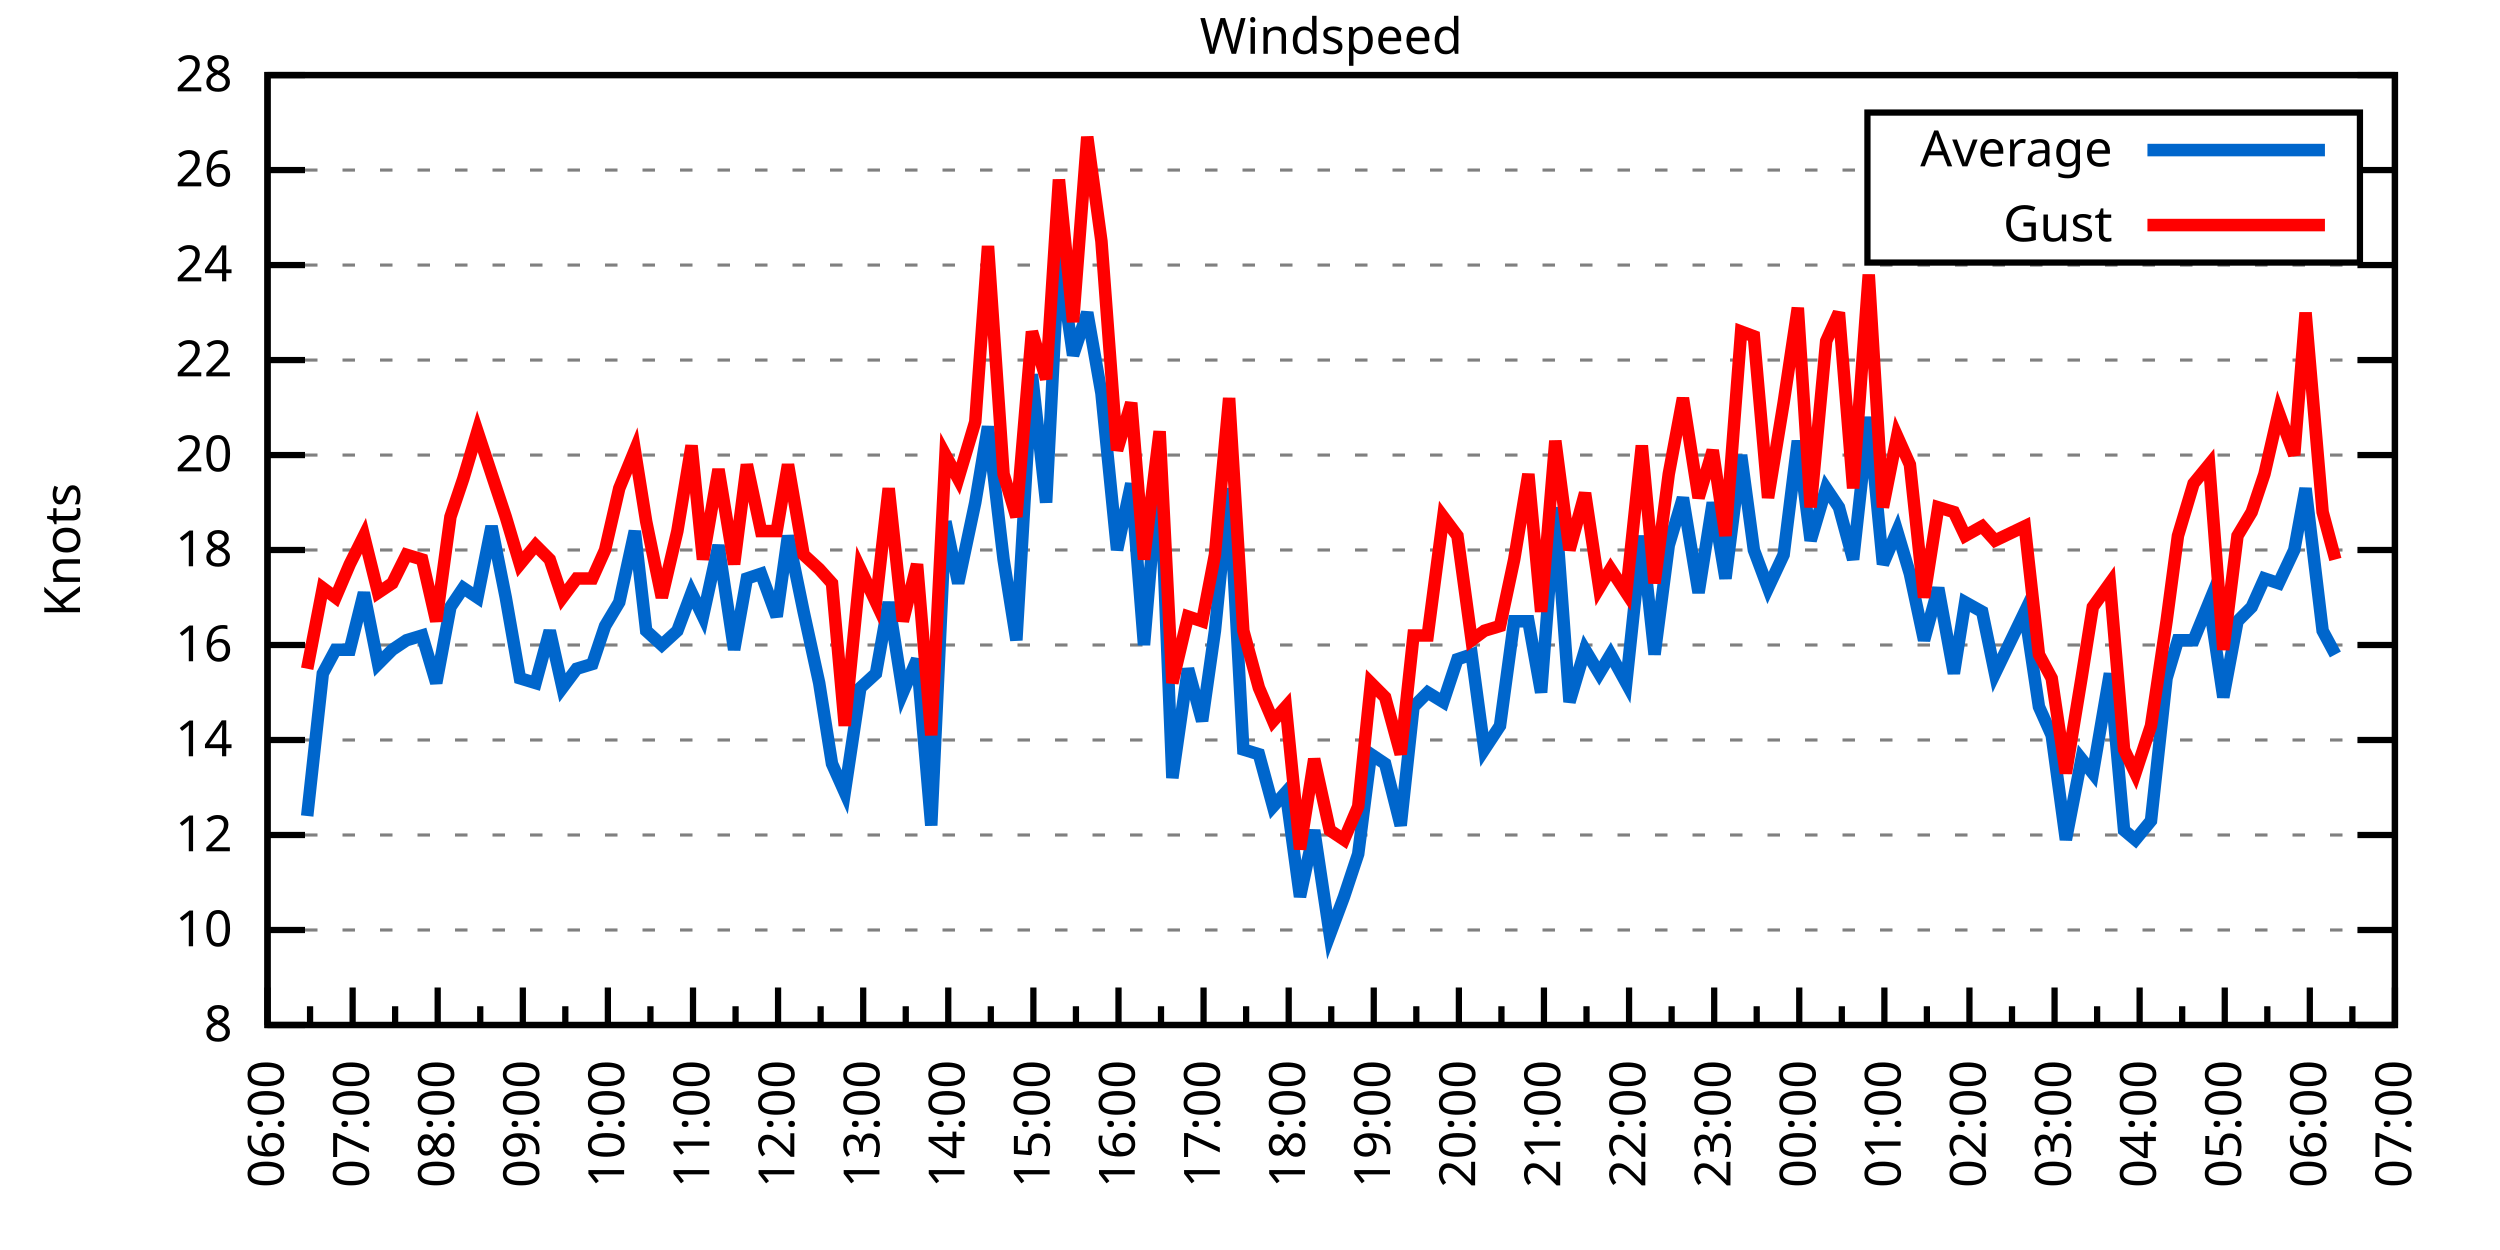
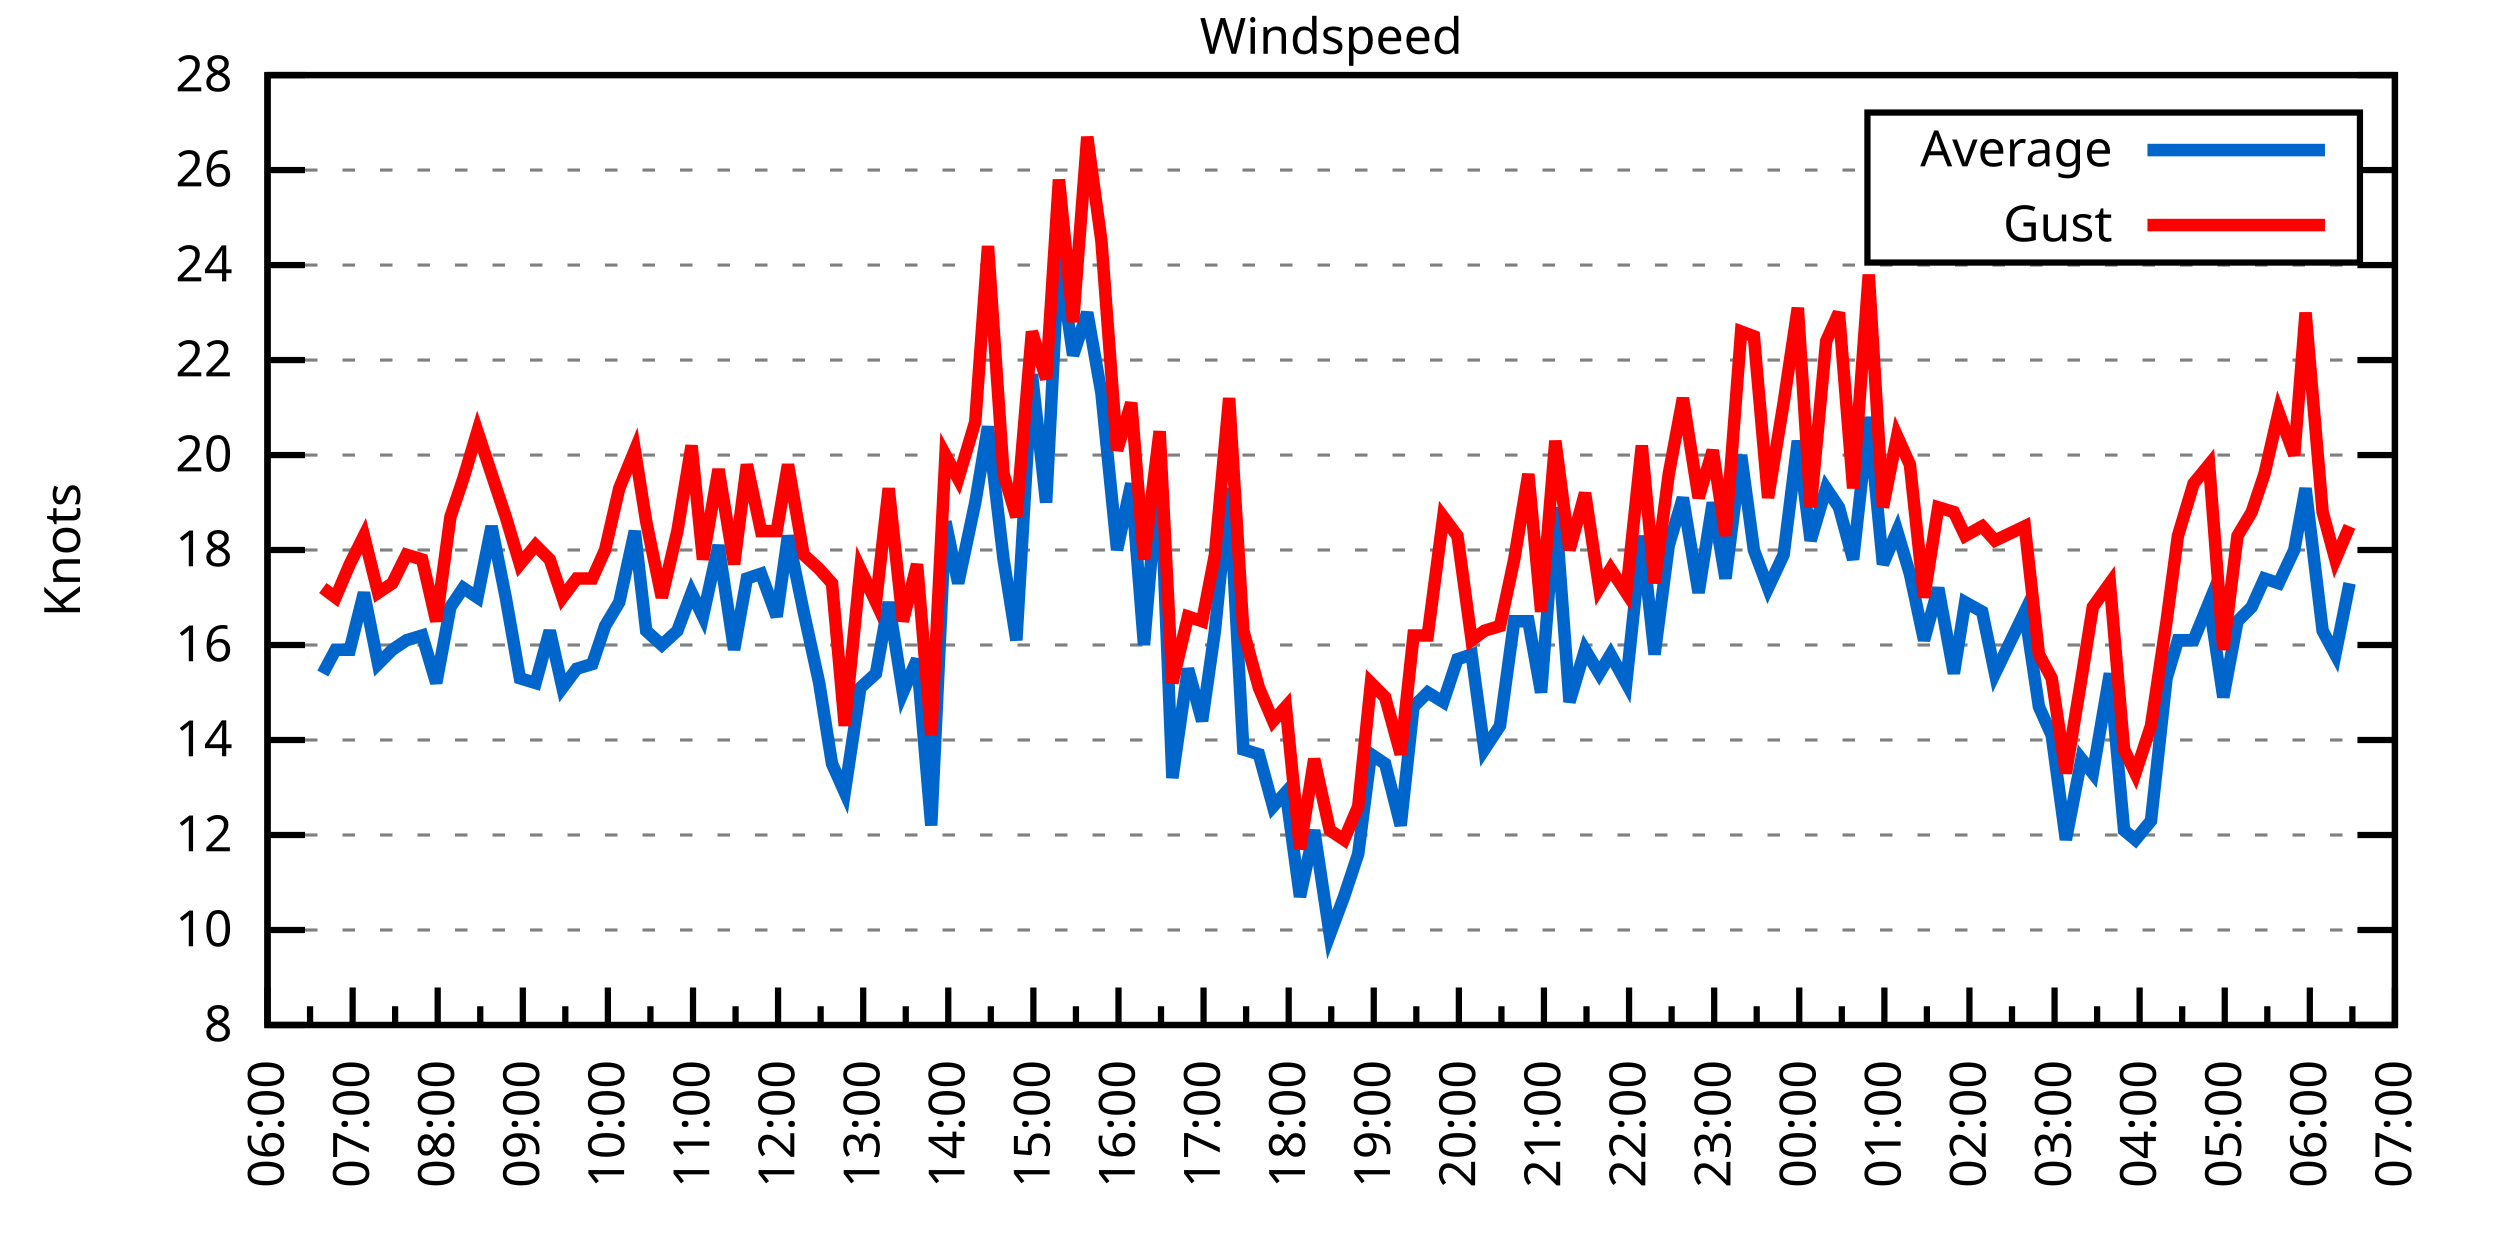
<svg xmlns="http://www.w3.org/2000/svg" xmlns:xlink="http://www.w3.org/1999/xlink" width="400" height="200" viewBox="0 0 400 200">
  <g id="gnuplot_canvas">
    <rect x="0" y="0" width="400" height="200" fill="none" />
    <defs>
      <circle id="gpDot" r="0.5" stroke-width="0.5" stroke="currentColor" />
      <path id="gpPt0" stroke-width="0.333" stroke="currentColor" d="M-1,0 h2 M0,-1 v2" />
      <path id="gpPt1" stroke-width="0.333" stroke="currentColor" d="M-1,-1 L1,1 M1,-1 L-1,1" />
      <path id="gpPt2" stroke-width="0.333" stroke="currentColor" d="M-1,0 L1,0 M0,-1 L0,1 M-1,-1 L1,1 M-1,1 L1,-1" />
      <rect id="gpPt3" stroke-width="0.333" stroke="currentColor" x="-1" y="-1" width="2" height="2" />
      <rect id="gpPt4" stroke-width="0.333" stroke="currentColor" fill="currentColor" x="-1" y="-1" width="2" height="2" />
      <circle id="gpPt5" stroke-width="0.333" stroke="currentColor" cx="0" cy="0" r="1" />
      <use xlink:href="#gpPt5" id="gpPt6" fill="currentColor" stroke="none" />
      <path id="gpPt7" stroke-width="0.333" stroke="currentColor" d="M0,-1.33 L-1.33,0.67 L1.33,0.67 z" />
      <use xlink:href="#gpPt7" id="gpPt8" fill="currentColor" stroke="none" />
      <use xlink:href="#gpPt7" id="gpPt9" stroke="currentColor" transform="rotate(180)" />
      <use xlink:href="#gpPt9" id="gpPt10" fill="currentColor" stroke="none" />
      <use xlink:href="#gpPt3" id="gpPt11" stroke="currentColor" transform="rotate(45)" />
      <use xlink:href="#gpPt11" id="gpPt12" fill="currentColor" stroke="none" />
      <path id="gpPt13" stroke-width="0.333" stroke="currentColor" d="M0,1.330 L1.265,0.411 L0.782,-1.067 L-0.782,-1.076 L-1.265,0.411 z" />
      <use xlink:href="#gpPt13" id="gpPt14" fill="currentColor" stroke="none" />
      <filter id="textbox" filterUnits="objectBoundingBox" x="0" y="0" height="1" width="1">
        <feFlood flood-color="white" flood-opacity="1" result="bgnd" />
        <feComposite in="SourceGraphic" in2="bgnd" operator="atop" />
      </filter>
      <filter id="greybox" filterUnits="objectBoundingBox" x="0" y="0" height="1" width="1">
        <feFlood flood-color="lightgrey" flood-opacity="1" result="grey" />
        <feComposite in="SourceGraphic" in2="grey" operator="atop" />
      </filter>
    </defs>
    <g fill="none" color="white" stroke="currentColor" stroke-width="1.00" stroke-linecap="butt" stroke-linejoin="miter">
</g>
    <g fill="none" color="black" stroke="currentColor" stroke-width="1.00" stroke-linecap="butt" stroke-linejoin="miter">
      <g stroke="none" shape-rendering="crispEdges">
        <polygon fill="rgb(255, 255, 255)" points="42.80,164.00 383.18,164.00 383.18,12.02 42.80,12.02 " />
      </g>
    </g>
    <g fill="none" color="black" stroke="currentColor" stroke-width="1.00" stroke-linecap="butt" stroke-linejoin="miter">
</g>
    <g fill="none" color="black" stroke="black" stroke-width="0.50" stroke-linecap="butt" stroke-linejoin="miter">
</g>
    <g fill="none" color="gray" stroke="currentColor" stroke-width="0.50" stroke-linecap="butt" stroke-linejoin="miter">
      <path stroke="gray" stroke-dasharray="2,4" class="gridline" d="M42.80,164.00 L383.19,164.00  " />
    </g>
    <g fill="none" color="gray" stroke="gray" stroke-width="1.00" stroke-linecap="butt" stroke-linejoin="miter">
</g>
    <g fill="none" color="black" stroke="currentColor" stroke-width="1.00" stroke-linecap="butt" stroke-linejoin="miter">
      <path stroke="black" d="M42.80,164.00 L48.80,164.00 M383.19,164.00 L377.19,164.00  " />
      <g transform="translate(37.20,166.60)" stroke="none" fill="black" font-family="Sans" font-size="8.00" text-anchor="end">
        <text>
          <tspan font-family="Sans"> 8</tspan>
        </text>
      </g>
    </g>
    <g fill="none" color="black" stroke="currentColor" stroke-width="1.00" stroke-linecap="butt" stroke-linejoin="miter">
</g>
    <g fill="none" color="black" stroke="black" stroke-width="0.50" stroke-linecap="butt" stroke-linejoin="miter">
</g>
    <g fill="none" color="gray" stroke="currentColor" stroke-width="0.50" stroke-linecap="butt" stroke-linejoin="miter">
      <path stroke="gray" stroke-dasharray="2,4" class="gridline" d="M42.80,148.80 L383.19,148.80  " />
    </g>
    <g fill="none" color="gray" stroke="gray" stroke-width="1.00" stroke-linecap="butt" stroke-linejoin="miter">
</g>
    <g fill="none" color="black" stroke="currentColor" stroke-width="1.00" stroke-linecap="butt" stroke-linejoin="miter">
      <path stroke="black" d="M42.80,148.80 L48.80,148.80 M383.19,148.80 L377.19,148.80  " />
      <g transform="translate(37.20,151.40)" stroke="none" fill="black" font-family="Sans" font-size="8.00" text-anchor="end">
        <text>
          <tspan font-family="Sans"> 10</tspan>
        </text>
      </g>
    </g>
    <g fill="none" color="black" stroke="currentColor" stroke-width="1.00" stroke-linecap="butt" stroke-linejoin="miter">
</g>
    <g fill="none" color="black" stroke="black" stroke-width="0.50" stroke-linecap="butt" stroke-linejoin="miter">
</g>
    <g fill="none" color="gray" stroke="currentColor" stroke-width="0.50" stroke-linecap="butt" stroke-linejoin="miter">
      <path stroke="gray" stroke-dasharray="2,4" class="gridline" d="M42.80,133.60 L383.19,133.60  " />
    </g>
    <g fill="none" color="gray" stroke="gray" stroke-width="1.00" stroke-linecap="butt" stroke-linejoin="miter">
</g>
    <g fill="none" color="black" stroke="currentColor" stroke-width="1.00" stroke-linecap="butt" stroke-linejoin="miter">
      <path stroke="black" d="M42.80,133.60 L48.80,133.60 M383.19,133.60 L377.19,133.60  " />
      <g transform="translate(37.20,136.20)" stroke="none" fill="black" font-family="Sans" font-size="8.00" text-anchor="end">
        <text>
          <tspan font-family="Sans"> 12</tspan>
        </text>
      </g>
    </g>
    <g fill="none" color="black" stroke="currentColor" stroke-width="1.00" stroke-linecap="butt" stroke-linejoin="miter">
</g>
    <g fill="none" color="black" stroke="black" stroke-width="0.50" stroke-linecap="butt" stroke-linejoin="miter">
</g>
    <g fill="none" color="gray" stroke="currentColor" stroke-width="0.50" stroke-linecap="butt" stroke-linejoin="miter">
      <path stroke="gray" stroke-dasharray="2,4" class="gridline" d="M42.80,118.40 L383.19,118.40  " />
    </g>
    <g fill="none" color="gray" stroke="gray" stroke-width="1.00" stroke-linecap="butt" stroke-linejoin="miter">
</g>
    <g fill="none" color="black" stroke="currentColor" stroke-width="1.00" stroke-linecap="butt" stroke-linejoin="miter">
      <path stroke="black" d="M42.80,118.40 L48.80,118.40 M383.19,118.40 L377.19,118.40  " />
      <g transform="translate(37.20,121.00)" stroke="none" fill="black" font-family="Sans" font-size="8.00" text-anchor="end">
        <text>
          <tspan font-family="Sans"> 14</tspan>
        </text>
      </g>
    </g>
    <g fill="none" color="black" stroke="currentColor" stroke-width="1.00" stroke-linecap="butt" stroke-linejoin="miter">
</g>
    <g fill="none" color="black" stroke="black" stroke-width="0.50" stroke-linecap="butt" stroke-linejoin="miter">
</g>
    <g fill="none" color="gray" stroke="currentColor" stroke-width="0.50" stroke-linecap="butt" stroke-linejoin="miter">
      <path stroke="gray" stroke-dasharray="2,4" class="gridline" d="M42.80,103.20 L383.19,103.20  " />
    </g>
    <g fill="none" color="gray" stroke="gray" stroke-width="1.00" stroke-linecap="butt" stroke-linejoin="miter">
</g>
    <g fill="none" color="black" stroke="currentColor" stroke-width="1.00" stroke-linecap="butt" stroke-linejoin="miter">
      <path stroke="black" d="M42.80,103.20 L48.80,103.20 M383.19,103.20 L377.19,103.20  " />
      <g transform="translate(37.20,105.80)" stroke="none" fill="black" font-family="Sans" font-size="8.00" text-anchor="end">
        <text>
          <tspan font-family="Sans"> 16</tspan>
        </text>
      </g>
    </g>
    <g fill="none" color="black" stroke="currentColor" stroke-width="1.00" stroke-linecap="butt" stroke-linejoin="miter">
</g>
    <g fill="none" color="black" stroke="black" stroke-width="0.50" stroke-linecap="butt" stroke-linejoin="miter">
</g>
    <g fill="none" color="gray" stroke="currentColor" stroke-width="0.50" stroke-linecap="butt" stroke-linejoin="miter">
      <path stroke="gray" stroke-dasharray="2,4" class="gridline" d="M42.80,88.00 L383.19,88.00  " />
    </g>
    <g fill="none" color="gray" stroke="gray" stroke-width="1.00" stroke-linecap="butt" stroke-linejoin="miter">
</g>
    <g fill="none" color="black" stroke="currentColor" stroke-width="1.00" stroke-linecap="butt" stroke-linejoin="miter">
      <path stroke="black" d="M42.80,88.00 L48.80,88.00 M383.19,88.00 L377.19,88.00  " />
      <g transform="translate(37.20,90.60)" stroke="none" fill="black" font-family="Sans" font-size="8.00" text-anchor="end">
        <text>
          <tspan font-family="Sans"> 18</tspan>
        </text>
      </g>
    </g>
    <g fill="none" color="black" stroke="currentColor" stroke-width="1.00" stroke-linecap="butt" stroke-linejoin="miter">
</g>
    <g fill="none" color="black" stroke="black" stroke-width="0.50" stroke-linecap="butt" stroke-linejoin="miter">
</g>
    <g fill="none" color="gray" stroke="currentColor" stroke-width="0.50" stroke-linecap="butt" stroke-linejoin="miter">
      <path stroke="gray" stroke-dasharray="2,4" class="gridline" d="M42.80,72.81 L383.19,72.81  " />
    </g>
    <g fill="none" color="gray" stroke="gray" stroke-width="1.00" stroke-linecap="butt" stroke-linejoin="miter">
</g>
    <g fill="none" color="black" stroke="currentColor" stroke-width="1.00" stroke-linecap="butt" stroke-linejoin="miter">
      <path stroke="black" d="M42.80,72.81 L48.80,72.81 M383.19,72.81 L377.19,72.81  " />
      <g transform="translate(37.20,75.41)" stroke="none" fill="black" font-family="Sans" font-size="8.00" text-anchor="end">
        <text>
          <tspan font-family="Sans"> 20</tspan>
        </text>
      </g>
    </g>
    <g fill="none" color="black" stroke="currentColor" stroke-width="1.00" stroke-linecap="butt" stroke-linejoin="miter">
</g>
    <g fill="none" color="black" stroke="black" stroke-width="0.50" stroke-linecap="butt" stroke-linejoin="miter">
</g>
    <g fill="none" color="gray" stroke="currentColor" stroke-width="0.50" stroke-linecap="butt" stroke-linejoin="miter">
      <path stroke="gray" stroke-dasharray="2,4" class="gridline" d="M42.80,57.61 L383.19,57.61  " />
    </g>
    <g fill="none" color="gray" stroke="gray" stroke-width="1.00" stroke-linecap="butt" stroke-linejoin="miter">
</g>
    <g fill="none" color="black" stroke="currentColor" stroke-width="1.00" stroke-linecap="butt" stroke-linejoin="miter">
      <path stroke="black" d="M42.80,57.61 L48.80,57.61 M383.19,57.61 L377.19,57.61  " />
      <g transform="translate(37.20,60.21)" stroke="none" fill="black" font-family="Sans" font-size="8.00" text-anchor="end">
        <text>
          <tspan font-family="Sans"> 22</tspan>
        </text>
      </g>
    </g>
    <g fill="none" color="black" stroke="currentColor" stroke-width="1.00" stroke-linecap="butt" stroke-linejoin="miter">
</g>
    <g fill="none" color="black" stroke="black" stroke-width="0.50" stroke-linecap="butt" stroke-linejoin="miter">
</g>
    <g fill="none" color="gray" stroke="currentColor" stroke-width="0.50" stroke-linecap="butt" stroke-linejoin="miter">
      <path stroke="gray" stroke-dasharray="2,4" class="gridline" d="M42.80,42.41 L383.19,42.41  " />
    </g>
    <g fill="none" color="gray" stroke="gray" stroke-width="1.00" stroke-linecap="butt" stroke-linejoin="miter">
</g>
    <g fill="none" color="black" stroke="currentColor" stroke-width="1.00" stroke-linecap="butt" stroke-linejoin="miter">
      <path stroke="black" d="M42.80,42.41 L48.80,42.41 M383.19,42.41 L377.19,42.41  " />
      <g transform="translate(37.20,45.01)" stroke="none" fill="black" font-family="Sans" font-size="8.00" text-anchor="end">
        <text>
          <tspan font-family="Sans"> 24</tspan>
        </text>
      </g>
    </g>
    <g fill="none" color="black" stroke="currentColor" stroke-width="1.00" stroke-linecap="butt" stroke-linejoin="miter">
</g>
    <g fill="none" color="black" stroke="black" stroke-width="0.50" stroke-linecap="butt" stroke-linejoin="miter">
</g>
    <g fill="none" color="gray" stroke="currentColor" stroke-width="0.50" stroke-linecap="butt" stroke-linejoin="miter">
      <path stroke="gray" stroke-dasharray="2,4" class="gridline" d="M42.80,27.21 L298.79,27.21 M377.59,27.21 L383.19,27.21  " />
    </g>
    <g fill="none" color="gray" stroke="gray" stroke-width="1.00" stroke-linecap="butt" stroke-linejoin="miter">
</g>
    <g fill="none" color="black" stroke="currentColor" stroke-width="1.00" stroke-linecap="butt" stroke-linejoin="miter">
      <path stroke="black" d="M42.80,27.21 L48.80,27.21 M383.19,27.21 L377.19,27.21  " />
      <g transform="translate(37.20,29.81)" stroke="none" fill="black" font-family="Sans" font-size="8.00" text-anchor="end">
        <text>
          <tspan font-family="Sans"> 26</tspan>
        </text>
      </g>
    </g>
    <g fill="none" color="black" stroke="currentColor" stroke-width="1.00" stroke-linecap="butt" stroke-linejoin="miter">
</g>
    <g fill="none" color="black" stroke="black" stroke-width="0.50" stroke-linecap="butt" stroke-linejoin="miter">
</g>
    <g fill="none" color="gray" stroke="currentColor" stroke-width="0.50" stroke-linecap="butt" stroke-linejoin="miter">
      <path stroke="gray" stroke-dasharray="2,4" class="gridline" d="M42.80,12.01 L383.19,12.01  " />
    </g>
    <g fill="none" color="gray" stroke="gray" stroke-width="1.00" stroke-linecap="butt" stroke-linejoin="miter">
</g>
    <g fill="none" color="black" stroke="currentColor" stroke-width="1.00" stroke-linecap="butt" stroke-linejoin="miter">
      <path stroke="black" d="M42.80,12.01 L48.80,12.01 M383.19,12.01 L377.19,12.01  " />
      <g transform="translate(37.20,14.61)" stroke="none" fill="black" font-family="Sans" font-size="8.00" text-anchor="end">
        <text>
          <tspan font-family="Sans"> 28</tspan>
        </text>
      </g>
    </g>
    <g fill="none" color="black" stroke="currentColor" stroke-width="1.00" stroke-linecap="butt" stroke-linejoin="miter">
      <path stroke="black" d="M42.80,164.00 L42.80,158.00  " />
      <g transform="translate(45.40,169.60) rotate(270)" stroke="none" fill="black" font-family="Sans" font-size="8.00" text-anchor="end">
        <text>
          <tspan font-family="Sans">06:00</tspan>
        </text>
      </g>
    </g>
    <g fill="none" color="black" stroke="currentColor" stroke-width="1.00" stroke-linecap="butt" stroke-linejoin="miter">
      <path stroke="black" d="M49.61,164.00 L49.61,161.00 M56.42,164.00 L56.42,158.00  " />
      <g transform="translate(59.02,169.60) rotate(270)" stroke="none" fill="black" font-family="Sans" font-size="8.00" text-anchor="end">
        <text>
          <tspan font-family="Sans">07:00</tspan>
        </text>
      </g>
    </g>
    <g fill="none" color="black" stroke="currentColor" stroke-width="1.00" stroke-linecap="butt" stroke-linejoin="miter">
      <path stroke="black" d="M63.22,164.00 L63.22,161.00 M70.03,164.00 L70.03,158.00  " />
      <g transform="translate(72.63,169.60) rotate(270)" stroke="none" fill="black" font-family="Sans" font-size="8.00" text-anchor="end">
        <text>
          <tspan font-family="Sans">08:00</tspan>
        </text>
      </g>
    </g>
    <g fill="none" color="black" stroke="currentColor" stroke-width="1.00" stroke-linecap="butt" stroke-linejoin="miter">
      <path stroke="black" d="M76.84,164.00 L76.84,161.00 M83.65,164.00 L83.65,158.00  " />
      <g transform="translate(86.25,169.60) rotate(270)" stroke="none" fill="black" font-family="Sans" font-size="8.00" text-anchor="end">
        <text>
          <tspan font-family="Sans">09:00</tspan>
        </text>
      </g>
    </g>
    <g fill="none" color="black" stroke="currentColor" stroke-width="1.00" stroke-linecap="butt" stroke-linejoin="miter">
      <path stroke="black" d="M90.45,164.00 L90.45,161.00 M97.26,164.00 L97.26,158.00  " />
      <g transform="translate(99.86,169.60) rotate(270)" stroke="none" fill="black" font-family="Sans" font-size="8.00" text-anchor="end">
        <text>
          <tspan font-family="Sans">10:00</tspan>
        </text>
      </g>
    </g>
    <g fill="none" color="black" stroke="currentColor" stroke-width="1.00" stroke-linecap="butt" stroke-linejoin="miter">
      <path stroke="black" d="M104.07,164.00 L104.07,161.00 M110.88,164.00 L110.88,158.00  " />
      <g transform="translate(113.48,169.60) rotate(270)" stroke="none" fill="black" font-family="Sans" font-size="8.00" text-anchor="end">
        <text>
          <tspan font-family="Sans">11:00</tspan>
        </text>
      </g>
    </g>
    <g fill="none" color="black" stroke="currentColor" stroke-width="1.00" stroke-linecap="butt" stroke-linejoin="miter">
      <path stroke="black" d="M117.69,164.00 L117.69,161.00 M124.49,164.00 L124.49,158.00  " />
      <g transform="translate(127.09,169.60) rotate(270)" stroke="none" fill="black" font-family="Sans" font-size="8.00" text-anchor="end">
        <text>
          <tspan font-family="Sans">12:00</tspan>
        </text>
      </g>
    </g>
    <g fill="none" color="black" stroke="currentColor" stroke-width="1.00" stroke-linecap="butt" stroke-linejoin="miter">
      <path stroke="black" d="M131.30,164.00 L131.30,161.00 M138.11,164.00 L138.11,158.00  " />
      <g transform="translate(140.71,169.60) rotate(270)" stroke="none" fill="black" font-family="Sans" font-size="8.00" text-anchor="end">
        <text>
          <tspan font-family="Sans">13:00</tspan>
        </text>
      </g>
    </g>
    <g fill="none" color="black" stroke="currentColor" stroke-width="1.00" stroke-linecap="butt" stroke-linejoin="miter">
      <path stroke="black" d="M144.92,164.00 L144.92,161.00 M151.72,164.00 L151.72,158.00  " />
      <g transform="translate(154.32,169.60) rotate(270)" stroke="none" fill="black" font-family="Sans" font-size="8.00" text-anchor="end">
        <text>
          <tspan font-family="Sans">14:00</tspan>
        </text>
      </g>
    </g>
    <g fill="none" color="black" stroke="currentColor" stroke-width="1.00" stroke-linecap="butt" stroke-linejoin="miter">
      <path stroke="black" d="M158.53,164.00 L158.53,161.00 M165.34,164.00 L165.34,158.00  " />
      <g transform="translate(167.94,169.60) rotate(270)" stroke="none" fill="black" font-family="Sans" font-size="8.00" text-anchor="end">
        <text>
          <tspan font-family="Sans">15:00</tspan>
        </text>
      </g>
    </g>
    <g fill="none" color="black" stroke="currentColor" stroke-width="1.00" stroke-linecap="butt" stroke-linejoin="miter">
      <path stroke="black" d="M172.15,164.00 L172.15,161.00 M178.96,164.00 L178.96,158.00  " />
      <g transform="translate(181.56,169.60) rotate(270)" stroke="none" fill="black" font-family="Sans" font-size="8.00" text-anchor="end">
        <text>
          <tspan font-family="Sans">16:00</tspan>
        </text>
      </g>
    </g>
    <g fill="none" color="black" stroke="currentColor" stroke-width="1.00" stroke-linecap="butt" stroke-linejoin="miter">
      <path stroke="black" d="M185.76,164.00 L185.76,161.00 M192.57,164.00 L192.57,158.00  " />
      <g transform="translate(195.17,169.60) rotate(270)" stroke="none" fill="black" font-family="Sans" font-size="8.00" text-anchor="end">
        <text>
          <tspan font-family="Sans">17:00</tspan>
        </text>
      </g>
    </g>
    <g fill="none" color="black" stroke="currentColor" stroke-width="1.00" stroke-linecap="butt" stroke-linejoin="miter">
      <path stroke="black" d="M199.38,164.00 L199.38,161.00 M206.19,164.00 L206.19,158.00  " />
      <g transform="translate(208.79,169.60) rotate(270)" stroke="none" fill="black" font-family="Sans" font-size="8.00" text-anchor="end">
        <text>
          <tspan font-family="Sans">18:00</tspan>
        </text>
      </g>
    </g>
    <g fill="none" color="black" stroke="currentColor" stroke-width="1.00" stroke-linecap="butt" stroke-linejoin="miter">
      <path stroke="black" d="M213.00,164.00 L213.00,161.00 M219.80,164.00 L219.80,158.00  " />
      <g transform="translate(222.40,169.60) rotate(270)" stroke="none" fill="black" font-family="Sans" font-size="8.00" text-anchor="end">
        <text>
          <tspan font-family="Sans">19:00</tspan>
        </text>
      </g>
    </g>
    <g fill="none" color="black" stroke="currentColor" stroke-width="1.00" stroke-linecap="butt" stroke-linejoin="miter">
      <path stroke="black" d="M226.61,164.00 L226.61,161.00 M233.42,164.00 L233.42,158.00  " />
      <g transform="translate(236.02,169.60) rotate(270)" stroke="none" fill="black" font-family="Sans" font-size="8.00" text-anchor="end">
        <text>
          <tspan font-family="Sans">20:00</tspan>
        </text>
      </g>
    </g>
    <g fill="none" color="black" stroke="currentColor" stroke-width="1.00" stroke-linecap="butt" stroke-linejoin="miter">
      <path stroke="black" d="M240.23,164.00 L240.23,161.00 M247.03,164.00 L247.03,158.00  " />
      <g transform="translate(249.63,169.60) rotate(270)" stroke="none" fill="black" font-family="Sans" font-size="8.00" text-anchor="end">
        <text>
          <tspan font-family="Sans">21:00</tspan>
        </text>
      </g>
    </g>
    <g fill="none" color="black" stroke="currentColor" stroke-width="1.00" stroke-linecap="butt" stroke-linejoin="miter">
      <path stroke="black" d="M253.84,164.00 L253.84,161.00 M260.65,164.00 L260.65,158.00  " />
      <g transform="translate(263.25,169.60) rotate(270)" stroke="none" fill="black" font-family="Sans" font-size="8.00" text-anchor="end">
        <text>
          <tspan font-family="Sans">22:00</tspan>
        </text>
      </g>
    </g>
    <g fill="none" color="black" stroke="currentColor" stroke-width="1.00" stroke-linecap="butt" stroke-linejoin="miter">
      <path stroke="black" d="M267.46,164.00 L267.46,161.00 M274.27,164.00 L274.27,158.00  " />
      <g transform="translate(276.87,169.60) rotate(270)" stroke="none" fill="black" font-family="Sans" font-size="8.00" text-anchor="end">
        <text>
          <tspan font-family="Sans">23:00</tspan>
        </text>
      </g>
    </g>
    <g fill="none" color="black" stroke="currentColor" stroke-width="1.00" stroke-linecap="butt" stroke-linejoin="miter">
      <path stroke="black" d="M281.07,164.00 L281.07,161.00 M287.88,164.00 L287.88,158.00  " />
      <g transform="translate(290.48,169.60) rotate(270)" stroke="none" fill="black" font-family="Sans" font-size="8.00" text-anchor="end">
        <text>
          <tspan font-family="Sans">00:00</tspan>
        </text>
      </g>
    </g>
    <g fill="none" color="black" stroke="currentColor" stroke-width="1.00" stroke-linecap="butt" stroke-linejoin="miter">
      <path stroke="black" d="M294.69,164.00 L294.69,161.00 M301.50,164.00 L301.50,158.00  " />
      <g transform="translate(304.10,169.60) rotate(270)" stroke="none" fill="black" font-family="Sans" font-size="8.00" text-anchor="end">
        <text>
          <tspan font-family="Sans">01:00</tspan>
        </text>
      </g>
    </g>
    <g fill="none" color="black" stroke="currentColor" stroke-width="1.00" stroke-linecap="butt" stroke-linejoin="miter">
      <path stroke="black" d="M308.30,164.00 L308.30,161.00 M315.11,164.00 L315.11,158.00  " />
      <g transform="translate(317.71,169.60) rotate(270)" stroke="none" fill="black" font-family="Sans" font-size="8.00" text-anchor="end">
        <text>
          <tspan font-family="Sans">02:00</tspan>
        </text>
      </g>
    </g>
    <g fill="none" color="black" stroke="currentColor" stroke-width="1.00" stroke-linecap="butt" stroke-linejoin="miter">
      <path stroke="black" d="M321.92,164.00 L321.92,161.00 M328.73,164.00 L328.73,158.00  " />
      <g transform="translate(331.33,169.60) rotate(270)" stroke="none" fill="black" font-family="Sans" font-size="8.00" text-anchor="end">
        <text>
          <tspan font-family="Sans">03:00</tspan>
        </text>
      </g>
    </g>
    <g fill="none" color="black" stroke="currentColor" stroke-width="1.00" stroke-linecap="butt" stroke-linejoin="miter">
      <path stroke="black" d="M335.54,164.00 L335.54,161.00 M342.34,164.00 L342.34,158.00  " />
      <g transform="translate(344.94,169.60) rotate(270)" stroke="none" fill="black" font-family="Sans" font-size="8.00" text-anchor="end">
        <text>
          <tspan font-family="Sans">04:00</tspan>
        </text>
      </g>
    </g>
    <g fill="none" color="black" stroke="currentColor" stroke-width="1.00" stroke-linecap="butt" stroke-linejoin="miter">
      <path stroke="black" d="M349.15,164.00 L349.15,161.00 M355.96,164.00 L355.96,158.00  " />
      <g transform="translate(358.56,169.60) rotate(270)" stroke="none" fill="black" font-family="Sans" font-size="8.00" text-anchor="end">
        <text>
          <tspan font-family="Sans">05:00</tspan>
        </text>
      </g>
    </g>
    <g fill="none" color="black" stroke="currentColor" stroke-width="1.00" stroke-linecap="butt" stroke-linejoin="miter">
      <path stroke="black" d="M362.77,164.00 L362.77,161.00 M369.57,164.00 L369.57,158.00  " />
      <g transform="translate(372.17,169.60) rotate(270)" stroke="none" fill="black" font-family="Sans" font-size="8.00" text-anchor="end">
        <text>
          <tspan font-family="Sans">06:00</tspan>
        </text>
      </g>
    </g>
    <g fill="none" color="black" stroke="currentColor" stroke-width="1.00" stroke-linecap="butt" stroke-linejoin="miter">
      <path stroke="black" d="M376.38,164.00 L376.38,161.00 M383.19,164.00 L383.19,158.00  " />
      <g transform="translate(385.79,169.60) rotate(270)" stroke="none" fill="black" font-family="Sans" font-size="8.00" text-anchor="end">
        <text>
          <tspan font-family="Sans">07:00</tspan>
        </text>
      </g>
    </g>
    <g fill="none" color="black" stroke="currentColor" stroke-width="1.00" stroke-linecap="butt" stroke-linejoin="miter">
</g>
    <g fill="none" color="black" stroke="currentColor" stroke-width="1.00" stroke-linecap="butt" stroke-linejoin="miter">
      <path stroke="black" d="M42.80,12.01 L42.80,164.00 L383.19,164.00 L383.19,12.01 L42.80,12.01 Z  " />
    </g>
    <g fill="none" color="black" stroke="currentColor" stroke-width="1.00" stroke-linecap="butt" stroke-linejoin="miter">
      <g transform="translate(12.80,88.01) rotate(270)" stroke="none" fill="black" font-family="Sans" font-size="8.00" text-anchor="middle">
        <text>
          <tspan font-family="Sans">Knots</tspan>
        </text>
      </g>
    </g>
    <g fill="none" color="black" stroke="currentColor" stroke-width="1.00" stroke-linecap="butt" stroke-linejoin="miter">
</g>
    <g fill="none" color="black" stroke="currentColor" stroke-width="1.00" stroke-linecap="butt" stroke-linejoin="miter">
      <path stroke="black" d="M298.79,42.01 L298.79,18.01 L377.59,18.01 L377.59,42.01 L298.79,42.01 Z  " />
    </g>
    <g id="Windspeed_plot_1">
      <g fill="none" color="white" stroke="black" stroke-width="2.00" stroke-linecap="butt" stroke-linejoin="miter">
</g>
      <g fill="none" color="black" stroke="currentColor" stroke-width="2.00" stroke-linecap="butt" stroke-linejoin="miter">
        <g transform="translate(337.99,26.61)" stroke="none" fill="black" font-family="Sans" font-size="8.00" text-anchor="end">
          <text>
            <tspan font-family="Sans">Average</tspan>
          </text>
        </g>
      </g>
      <g fill="none" color="black" stroke="currentColor" stroke-width="2.00" stroke-linecap="butt" stroke-linejoin="miter">
-         <path stroke="rgb(  0, 102, 204)" d="M343.59,24.01 L371.99,24.01 M49.15,130.56 L51.65,107.76 L53.69,103.96 L55.96,103.96 L58.23,94.84 L60.50,106.24   L62.77,103.96 L65.04,102.44 L67.54,101.68 L69.80,109.28 L72.07,97.12 L74.12,94.08 L76.39,95.60 L78.65,84.21   L80.92,95.60 L83.19,108.52 L85.69,109.28 L87.96,100.92 L90.00,110.04 L92.27,107.00 L94.77,106.24 L96.81,100.16   L99.08,96.36 L101.57,84.97 L103.39,100.92 L105.89,103.20 L108.38,100.92 L110.65,94.84 L112.47,98.64 L114.96,87.25   L117.46,103.96 L119.50,92.56 L121.77,91.80 L124.27,98.64 L126.08,85.73 L128.58,97.88 L131.07,109.28 L133.12,122.20   L135.16,126.76 L137.66,110.04 L140.15,107.76 L142.19,96.36 L144.46,110.80 L146.73,105.48 L149.00,132.08 L151.27,83.45   L153.31,93.32 L156.04,80.41 L158.08,68.25 L160.57,89.52 L162.62,102.44 L165.11,59.89 L167.38,80.41 L169.43,40.89   L171.69,56.85 L173.96,50.01 L176.23,62.93 L178.73,88.00 L181.00,77.37 L183.04,103.20 L185.54,73.57 L187.58,124.48   L190.08,107.00 L192.34,115.36 L194.39,100.92 L196.66,78.13 L198.93,119.92 L201.42,120.68 L203.69,129.04 L205.73,126.76   L208.00,143.48 L210.27,132.84 L212.77,149.56 L215.04,143.48 L217.31,136.64 L219.35,120.68 L221.62,122.20 L224.11,132.08   L226.16,113.08 L228.43,110.80 L230.92,112.32 L233.19,105.48 L235.46,104.72 L237.50,119.92 L240.00,116.12 L242.27,99.40   L244.54,99.40 L246.58,110.80 L248.85,81.17 L251.12,112.32 L253.61,103.96 L255.88,107.76 L257.70,104.72 L260.20,109.28   L262.69,85.73 L264.73,104.72 L267.00,87.25 L269.27,79.65 L271.77,94.84 L274.04,80.41 L276.08,92.56 L278.58,72.81   L280.62,88.00 L282.89,94.08 L285.38,88.76 L287.65,70.53 L289.70,86.49 L292.19,78.13 L294.23,81.17 L296.50,89.52   L299.00,66.73 L301.27,90.28 L303.54,84.97 L305.58,91.80 L307.85,102.44 L310.12,94.08 L312.62,107.76 L314.43,96.36   L317.15,97.88 L319.20,107.76 L323.96,97.88 L326.23,113.08 L328.27,117.64 L330.54,134.36 L333.04,121.44 L334.85,123.72   L337.58,107.76 L339.85,132.84 L341.66,134.36 L344.16,131.32 L346.65,108.52 L348.47,102.44 L350.97,102.44 L353.46,96.36   L355.73,111.56 L358.00,99.40 L360.27,97.12 L362.31,92.56 L364.58,93.32 L367.08,88.00 L368.89,78.13 L371.62,100.92   L373.66,104.72  " />
+         <path stroke="rgb(  0, 102, 204)" d="M343.59,24.01 L371.99,24.01 M51.65,107.76 L53.69,103.96 L55.96,103.96 L58.23,94.84 L60.50,106.24 L62.77,103.96   L65.04,102.44 L67.54,101.68 L69.80,109.28 L72.07,97.12 L74.12,94.08 L76.39,95.60 L78.65,84.21 L80.92,95.60   L83.19,108.52 L85.69,109.28 L87.96,100.92 L90.00,110.04 L92.27,107.00 L94.77,106.24 L96.81,100.16 L99.08,96.36   L101.57,84.97 L103.39,100.92 L105.89,103.20 L108.38,100.92 L110.65,94.84 L112.47,98.64 L114.96,87.25 L117.46,103.96   L119.50,92.56 L121.77,91.80 L124.27,98.64 L126.08,85.73 L128.58,97.88 L131.07,109.28 L133.12,122.20 L135.16,126.76   L137.66,110.04 L140.15,107.76 L142.19,96.36 L144.46,110.80 L146.73,105.48 L149.00,132.08 L151.27,83.45 L153.31,93.32   L156.04,80.41 L158.08,68.25 L160.57,89.52 L162.62,102.44 L165.11,59.89 L167.38,80.41 L169.43,40.89 L171.69,56.85   L173.96,50.01 L176.23,62.93 L178.73,88.00 L181.00,77.37 L183.04,103.20 L185.54,73.57 L187.58,124.48 L190.08,107.00   L192.34,115.36 L194.39,100.92 L196.66,78.13 L198.93,119.92 L201.42,120.68 L203.69,129.04 L205.73,126.76 L208.00,143.48   L210.27,132.84 L212.77,149.56 L215.04,143.48 L217.31,136.64 L219.35,120.68 L221.62,122.20 L224.11,132.08 L226.16,113.08   L228.43,110.80 L230.92,112.32 L233.19,105.48 L235.46,104.72 L237.50,119.92 L240.00,116.12 L242.27,99.40 L244.54,99.40   L246.58,110.80 L248.85,81.17 L251.12,112.32 L253.61,103.96 L255.88,107.76 L257.70,104.72 L260.20,109.28 L262.69,85.73   L264.73,104.72 L267.00,87.25 L269.27,79.65 L271.77,94.84 L274.04,80.41 L276.08,92.56 L278.58,72.81 L280.62,88.00   L282.89,94.08 L285.38,88.76 L287.65,70.53 L289.70,86.49 L292.19,78.13 L294.23,81.17 L296.50,89.52 L299.00,66.73   L301.27,90.28 L303.54,84.97 L305.58,91.80 L307.85,102.44 L310.12,94.08 L312.62,107.76 L314.43,96.36 L317.15,97.88   L319.20,107.76 L323.96,97.88 L326.23,113.08 L328.27,117.64 L330.54,134.36 L333.04,121.44 L334.85,123.72 L337.58,107.76   L339.85,132.84 L341.66,134.36 L344.16,131.32 L346.65,108.52 L348.47,102.44 L350.97,102.44 L353.46,96.36 L355.73,111.56   L358.00,99.40 L360.27,97.12 L362.31,92.56 L364.58,93.32 L367.08,88.00 L368.89,78.13 L371.62,100.92 L373.66,104.72   L375.93,93.32  " />
      </g>
    </g>
    <g id="Windspeed_plot_2">
      <g fill="none" color="black" stroke="currentColor" stroke-width="2.00" stroke-linecap="butt" stroke-linejoin="miter">
        <g transform="translate(337.99,38.61)" stroke="none" fill="black" font-family="Sans" font-size="8.00" text-anchor="end">
          <text>
            <tspan font-family="Sans">Gust</tspan>
          </text>
        </g>
      </g>
      <g fill="none" color="black" stroke="currentColor" stroke-width="2.00" stroke-linecap="butt" stroke-linejoin="miter">
-         <path stroke="rgb(255,   0,   0)" d="M343.59,36.01 L371.99,36.01 M49.15,107.00 L51.65,94.08 L53.69,95.60 L55.96,90.28 L58.23,85.73 L60.50,94.84   L62.77,93.32 L65.04,88.76 L67.54,89.52 L69.80,99.40 L72.07,82.69 L74.12,76.61 L76.39,69.01 L78.65,75.85   L80.92,82.69 L83.19,90.28 L85.69,87.25 L87.96,89.52 L90.00,95.60 L92.27,92.56 L94.77,92.56 L96.81,88.00   L99.08,78.13 L101.57,72.05 L103.39,83.45 L105.89,95.60 L108.38,84.97 L110.65,71.29 L112.47,89.52 L114.96,75.09   L117.46,90.28 L119.50,74.33 L121.77,84.97 L124.27,84.97 L126.08,74.33 L128.58,88.76 L131.07,91.04 L133.12,93.32   L135.16,116.12 L137.66,91.04 L140.15,96.36 L142.19,78.13 L144.46,99.40 L146.73,90.28 L149.00,117.64 L151.27,72.81   L153.31,76.61 L156.04,67.49 L158.08,39.37 L160.57,75.85 L162.62,82.69 L165.11,53.05 L167.38,60.65 L169.43,28.73   L171.69,51.53 L173.96,21.89 L176.23,38.61 L178.73,72.05 L181.00,64.45 L183.04,89.52 L185.54,69.01 L187.58,109.28   L190.08,98.64 L192.34,99.40 L194.39,88.76 L196.66,63.69 L198.93,100.92 L201.42,110.04 L203.69,115.36 L205.73,113.08   L208.00,135.88 L210.27,121.44 L212.77,132.84 L215.04,134.36 L217.31,129.04 L219.35,109.28 L221.62,111.56 L224.11,120.68   L226.16,101.68 L228.43,101.68 L230.92,82.69 L233.19,85.73 L235.46,102.44 L237.50,100.92 L240.00,100.16 L242.27,89.52   L244.54,75.85 L246.58,97.88 L248.85,70.53 L251.12,88.00 L253.61,78.89 L255.88,94.08 L257.70,91.04 L260.20,94.84   L262.69,71.29 L264.73,93.32 L267.00,75.85 L269.27,63.69 L271.77,79.65 L274.04,72.05 L276.08,85.73 L278.58,53.05   L280.62,53.81 L282.89,79.65 L285.38,64.45 L287.65,49.25 L289.70,81.17 L292.19,54.57 L294.23,50.01 L296.50,78.13   L299.00,43.93 L301.27,81.17 L303.54,69.77 L305.58,74.33 L307.85,95.60 L310.12,81.17 L312.62,81.93 L314.43,85.73   L317.15,84.21 L319.20,86.49 L323.96,84.21 L326.23,104.72 L328.27,108.52 L330.54,123.72 L333.04,108.52 L334.85,97.12   L337.58,93.32 L339.85,119.92 L341.66,123.72 L344.16,116.12 L346.65,99.40 L348.47,85.73 L350.97,77.37 L353.46,74.33   L355.73,103.96 L358.00,85.73 L360.27,81.93 L362.31,75.85 L364.58,65.97 L367.08,72.81 L368.89,50.01 L371.62,81.93   L373.66,89.52  " />
+         <path stroke="rgb(255,   0,   0)" d="M343.59,36.01 L371.99,36.01 M51.65,94.08 L53.69,95.60 L55.96,90.28 L58.23,85.73 L60.50,94.84 L62.77,93.32   L65.04,88.76 L67.54,89.52 L69.80,99.40 L72.07,82.69 L74.12,76.61 L76.39,69.01 L78.65,75.85 L80.92,82.69   L83.19,90.28 L85.69,87.25 L87.96,89.52 L90.00,95.60 L92.27,92.56 L94.77,92.56 L96.81,88.00 L99.08,78.13   L101.57,72.05 L103.39,83.45 L105.89,95.60 L108.38,84.97 L110.65,71.29 L112.47,89.52 L114.96,75.09 L117.46,90.28   L119.50,74.33 L121.77,84.97 L124.27,84.97 L126.08,74.33 L128.58,88.76 L131.07,91.04 L133.12,93.32 L135.16,116.12   L137.66,91.04 L140.15,96.36 L142.19,78.13 L144.46,99.40 L146.73,90.28 L149.00,117.64 L151.27,72.81 L153.31,76.61   L156.04,67.49 L158.08,39.37 L160.57,75.85 L162.62,82.69 L165.11,53.05 L167.38,60.65 L169.43,28.73 L171.69,51.53   L173.96,21.89 L176.23,38.61 L178.73,72.05 L181.00,64.45 L183.04,89.52 L185.54,69.01 L187.58,109.28 L190.08,98.64   L192.34,99.40 L194.39,88.76 L196.66,63.69 L198.93,100.92 L201.42,110.04 L203.69,115.36 L205.73,113.08 L208.00,135.88   L210.27,121.44 L212.77,132.84 L215.04,134.36 L217.31,129.04 L219.35,109.28 L221.62,111.56 L224.11,120.68 L226.16,101.68   L228.43,101.68 L230.92,82.69 L233.19,85.73 L235.46,102.44 L237.50,100.92 L240.00,100.16 L242.27,89.52 L244.54,75.85   L246.58,97.88 L248.85,70.53 L251.12,88.00 L253.61,78.89 L255.88,94.08 L257.70,91.04 L260.20,94.84 L262.69,71.29   L264.73,93.32 L267.00,75.85 L269.27,63.69 L271.77,79.65 L274.04,72.05 L276.08,85.73 L278.58,53.05 L280.62,53.81   L282.89,79.65 L285.38,64.45 L287.65,49.25 L289.70,81.17 L292.19,54.57 L294.23,50.01 L296.50,78.13 L299.00,43.93   L301.27,81.17 L303.54,69.77 L305.58,74.33 L307.85,95.60 L310.12,81.17 L312.62,81.93 L314.43,85.73 L317.15,84.21   L319.20,86.49 L323.96,84.21 L326.23,104.72 L328.27,108.52 L330.54,123.72 L333.04,108.52 L334.85,97.12 L337.58,93.32   L339.85,119.92 L341.66,123.72 L344.16,116.12 L346.65,99.40 L348.47,85.73 L350.97,77.37 L353.46,74.33 L355.73,103.96   L358.00,85.73 L360.27,81.93 L362.31,75.85 L364.58,65.97 L367.08,72.81 L368.89,50.01 L371.62,81.93 L373.66,89.52   L375.93,84.21  " />
      </g>
    </g>
    <g fill="none" color="black" stroke="currentColor" stroke-width="2.00" stroke-linecap="butt" stroke-linejoin="miter">
</g>
    <g fill="none" color="black" stroke="black" stroke-width="1.00" stroke-linecap="butt" stroke-linejoin="miter">
</g>
    <g fill="none" color="black" stroke="currentColor" stroke-width="1.00" stroke-linecap="butt" stroke-linejoin="miter">
      <path stroke="black" d="M42.80,12.01 L42.80,164.00 L383.19,164.00 L383.19,12.01 L42.80,12.01 Z  " />
    </g>
    <g fill="none" color="black" stroke="currentColor" stroke-width="1.00" stroke-linecap="butt" stroke-linejoin="miter">
      <g transform="translate(212.99,8.61)" stroke="none" fill="black" font-family="Sans" font-size="8.00" text-anchor="middle">
        <text>
          <tspan font-family="Sans">Windspeed</tspan>
        </text>
      </g>
    </g>
    <g fill="none" color="black" stroke="currentColor" stroke-width="1.00" stroke-linecap="butt" stroke-linejoin="miter">
</g>
  </g>
</svg>
